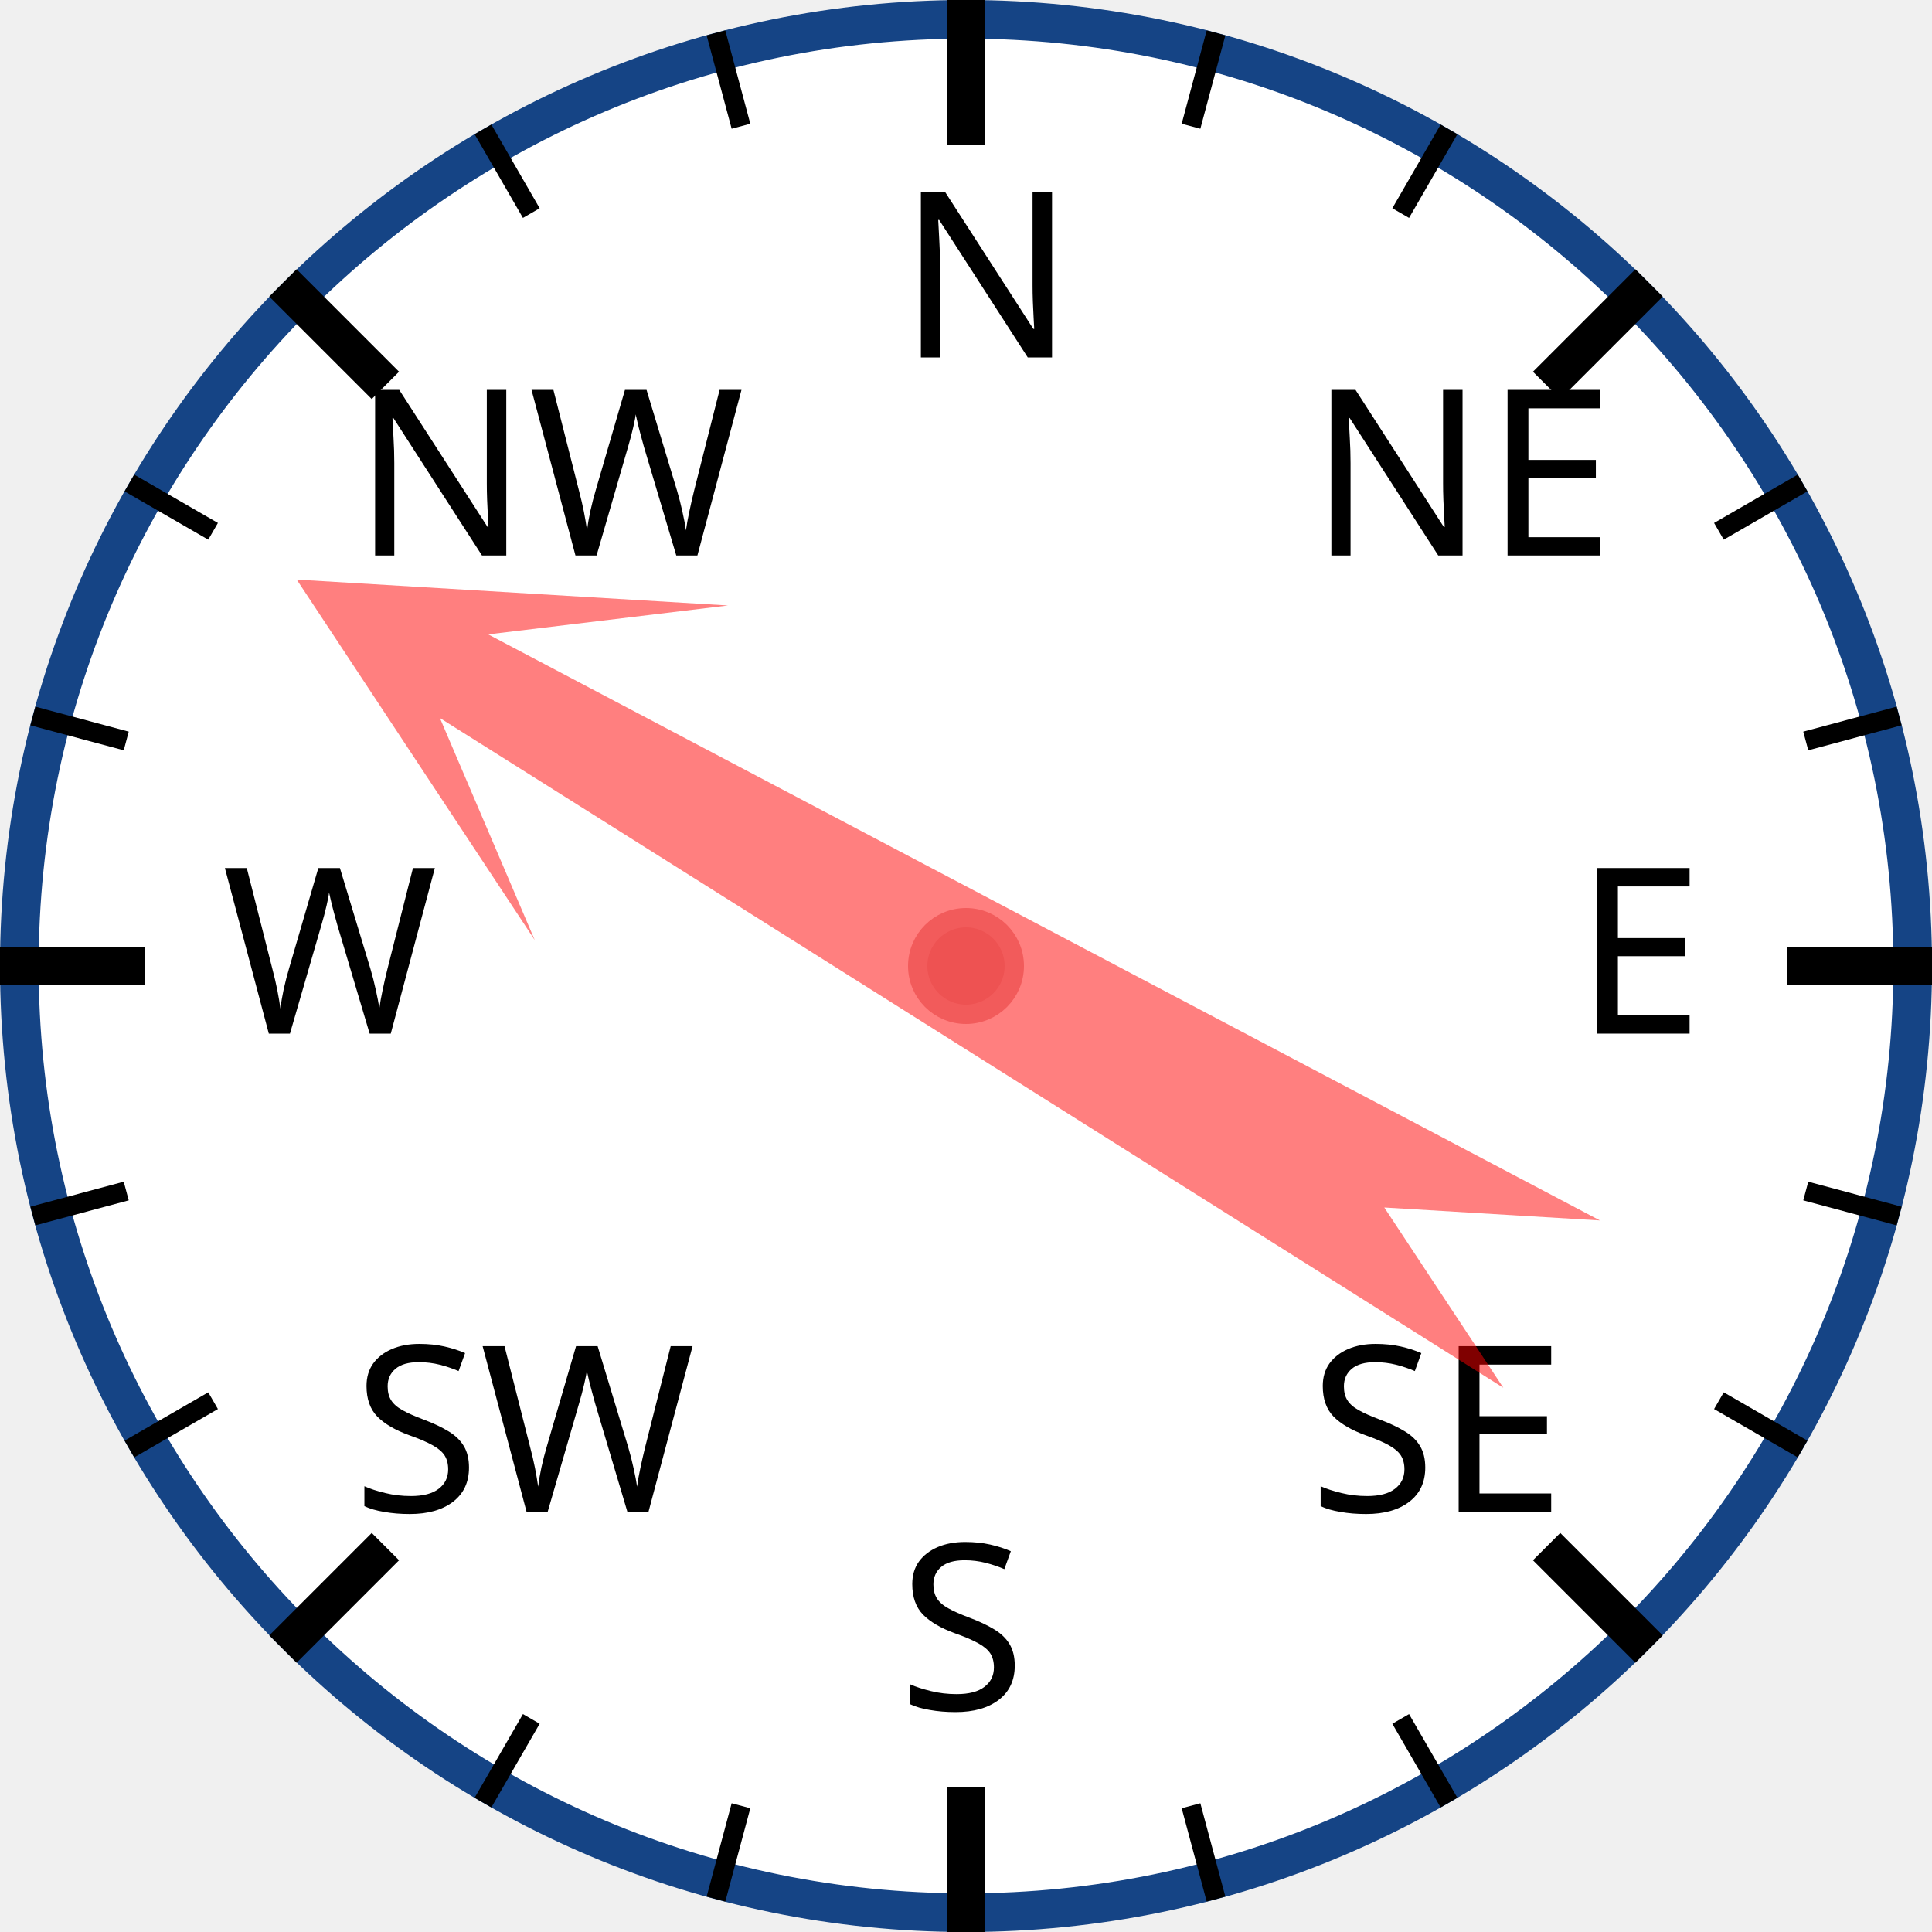
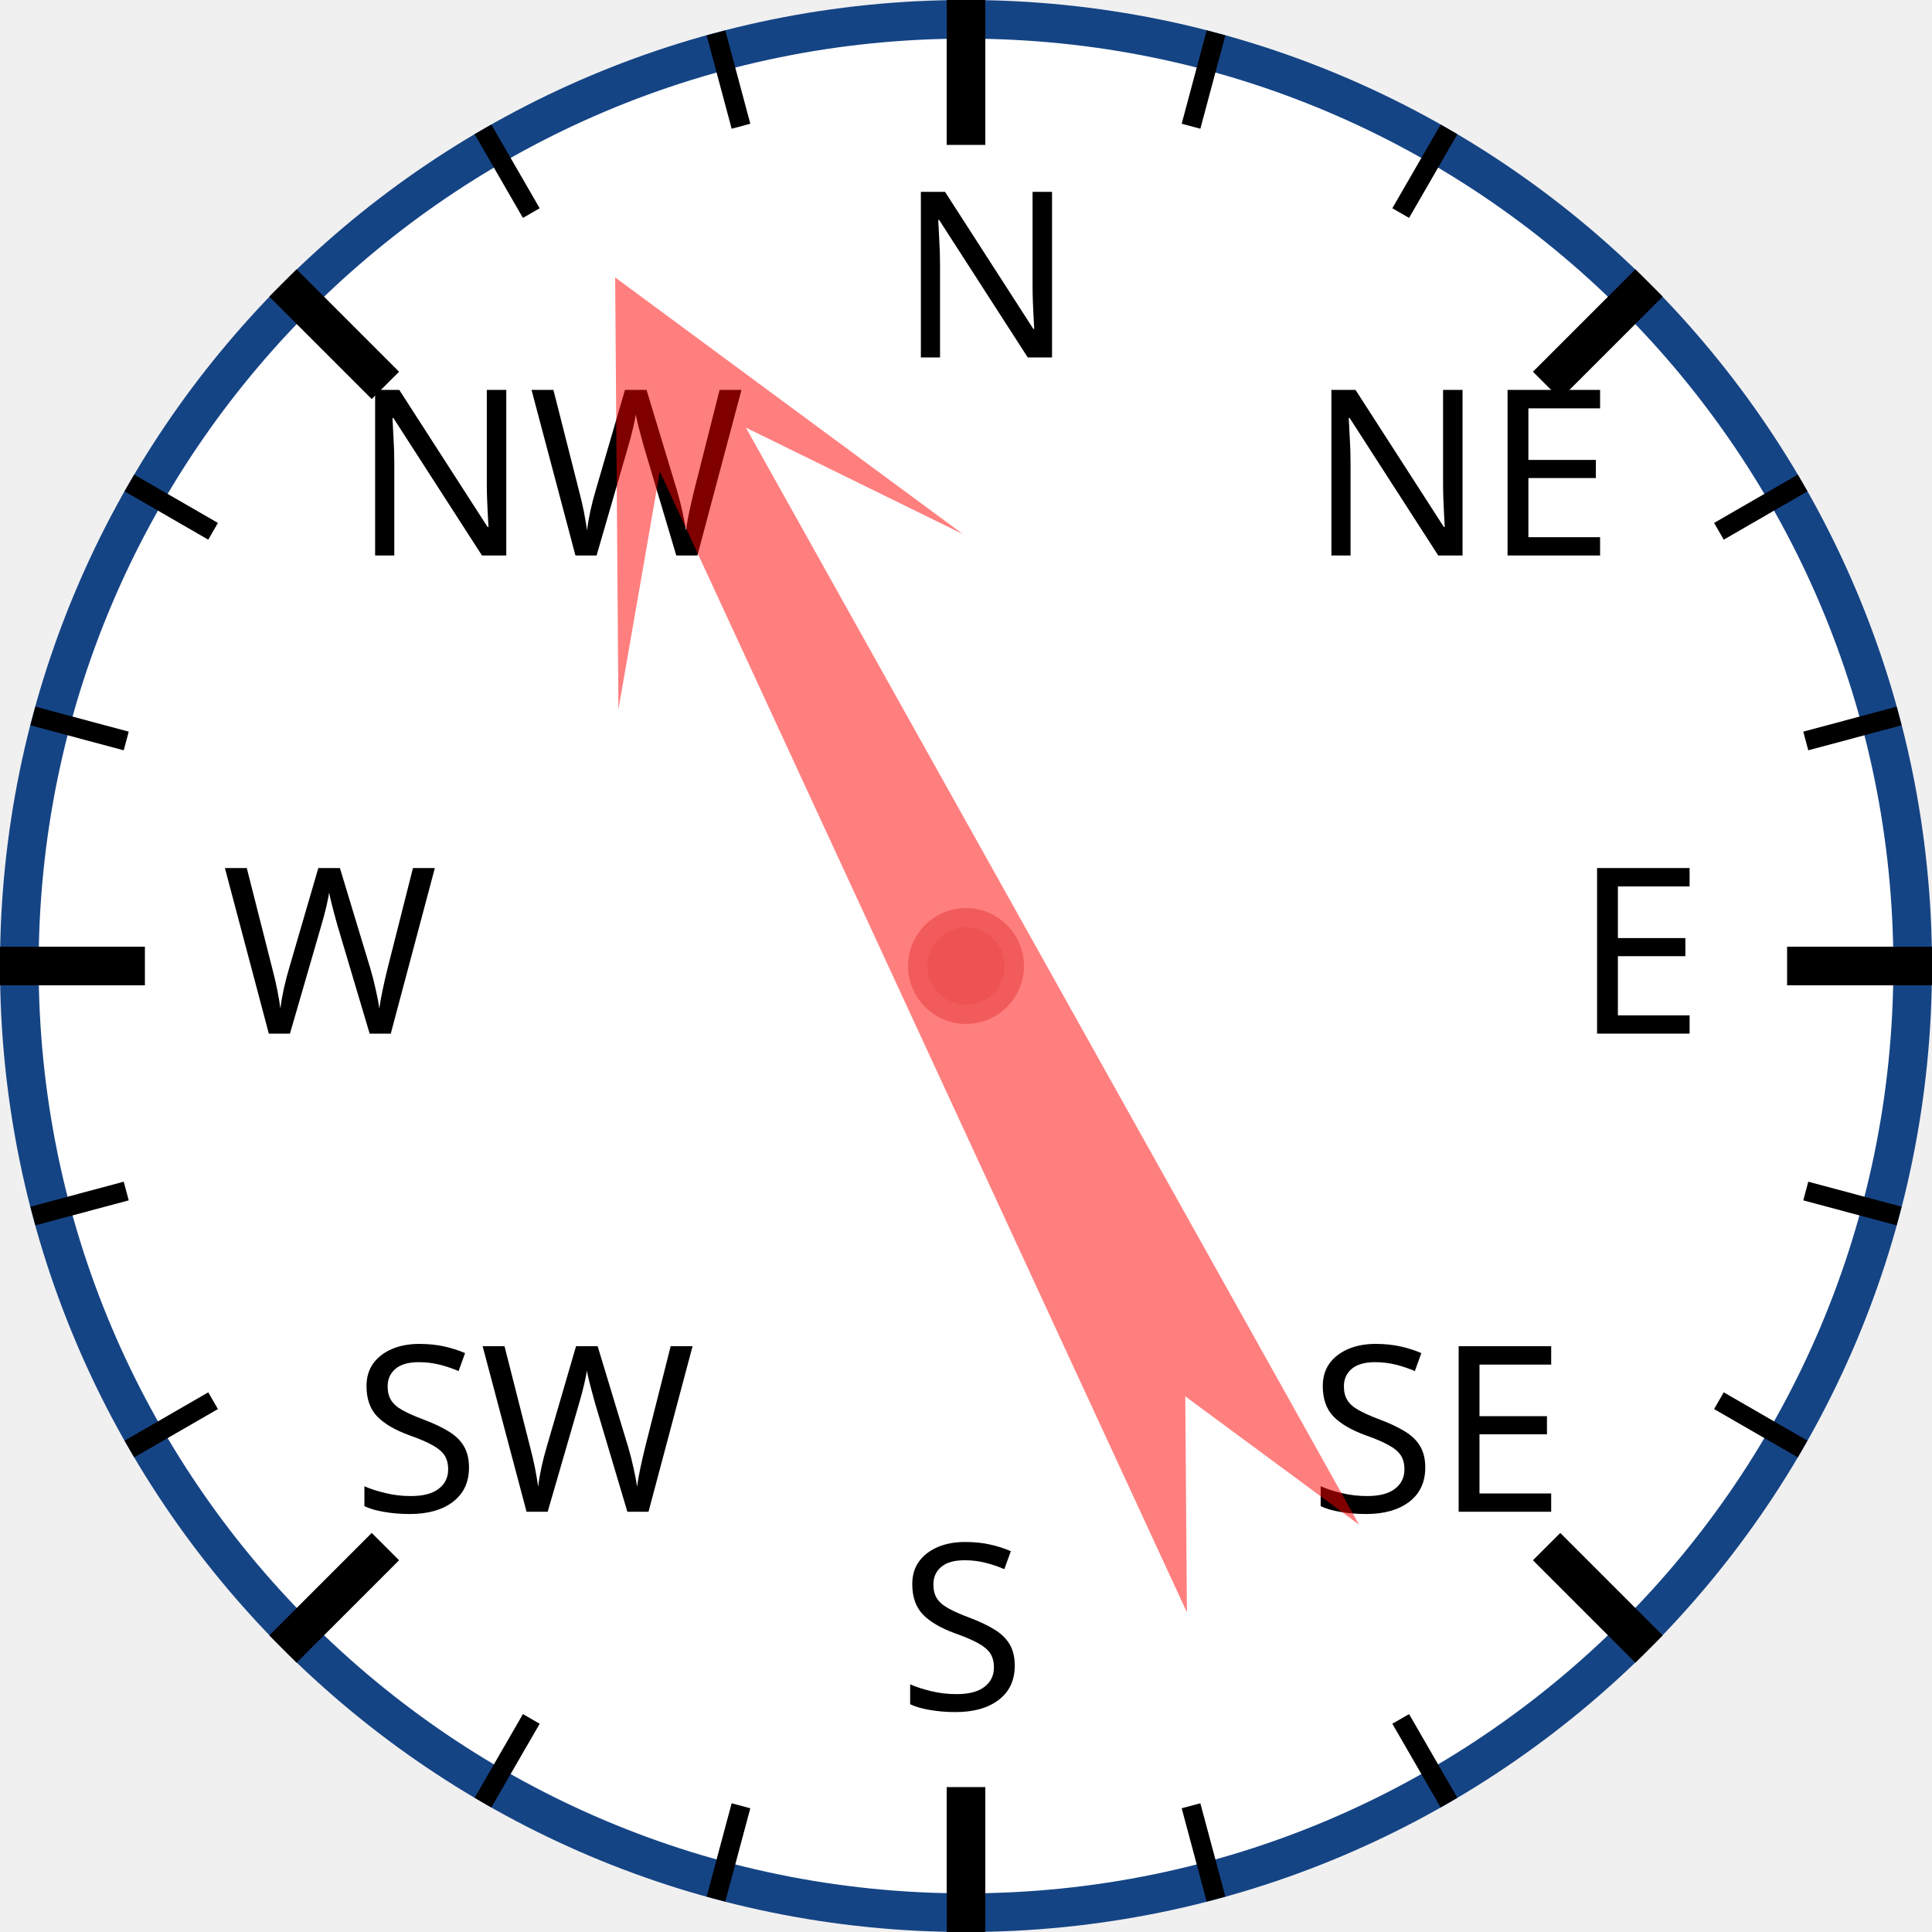
<svg xmlns="http://www.w3.org/2000/svg" width="120px" height="120px" viewBox="0 0 200 200">
  <circle cx="100" cy="100" r="98" style="fill: white; stroke: #154485; stroke-width: 4;" />
  <text x="93.0" y="37.0" style="font-family: sans-serif; font-size: 18pt;">N</text>
  <line x1="100.0" y1="0.0" x2="100.0" y2="15.0" style="stroke: black; stroke-width: 4;" />
  <line x1="74.118" y1="3.407" x2="76.706" y2="13.067" style="stroke: black; stroke-width: 2;" />
  <line x1="50" y1="13.397" x2="55" y2="22.058" style="stroke: black; stroke-width: 2;" />
  <text x="36.503" y="57.503" style="font-family: sans-serif; font-size: 18pt;">NW</text>
  <line x1="29.289" y1="29.289" x2="39.896" y2="39.896" style="stroke: black; stroke-width: 4;" />
  <line x1="13.397" y1="50" x2="22.058" y2="55" style="stroke: black; stroke-width: 2;" />
  <line x1="3.407" y1="74.118" x2="13.067" y2="76.706" style="stroke: black; stroke-width: 2;" />
  <text x="23.0" y="107.0" style="font-family: sans-serif; font-size: 18pt;">W</text>
  <line x1="0.0" y1="100.0" x2="15.0" y2="100.0" style="stroke: black; stroke-width: 4;" />
  <line x1="3.407" y1="125.882" x2="13.067" y2="123.294" style="stroke: black; stroke-width: 2;" />
  <line x1="13.397" y1="150" x2="22.058" y2="145" style="stroke: black; stroke-width: 2;" />
  <text x="36.503" y="156.497" style="font-family: sans-serif; font-size: 18pt;">SW</text>
  <line x1="29.289" y1="170.711" x2="39.896" y2="160.104" style="stroke: black; stroke-width: 4;" />
  <line x1="50" y1="186.603" x2="55" y2="177.942" style="stroke: black; stroke-width: 2;" />
  <line x1="74.118" y1="196.593" x2="76.706" y2="186.933" style="stroke: black; stroke-width: 2;" />
  <text x="93" y="177.0" style="font-family: sans-serif; font-size: 18pt;">S</text>
  <line x1="100" y1="200.0" x2="100" y2="185.0" style="stroke: black; stroke-width: 4;" />
  <line x1="125.882" y1="196.593" x2="123.294" y2="186.933" style="stroke: black; stroke-width: 2;" />
  <line x1="150.0" y1="186.603" x2="145.0" y2="177.942" style="stroke: black; stroke-width: 2;" />
  <text x="135.497" y="156.497" style="font-family: sans-serif; font-size: 18pt;">SE</text>
  <line x1="170.711" y1="170.711" x2="160.104" y2="160.104" style="stroke: black; stroke-width: 4;" />
  <line x1="186.603" y1="150" x2="177.942" y2="145" style="stroke: black; stroke-width: 2;" />
  <line x1="196.593" y1="125.882" x2="186.933" y2="123.294" style="stroke: black; stroke-width: 2;" />
  <text x="163.0" y="107" style="font-family: sans-serif; font-size: 18pt;">E</text>
  <line x1="200.0" y1="100" x2="185.0" y2="100" style="stroke: black; stroke-width: 4;" />
  <line x1="196.593" y1="74.118" x2="186.933" y2="76.706" style="stroke: black; stroke-width: 2;" />
  <line x1="186.603" y1="50" x2="177.942" y2="55" style="stroke: black; stroke-width: 2;" />
  <text x="135.497" y="57.503" style="font-family: sans-serif; font-size: 18pt;">NE</text>
  <line x1="170.711" y1="29.289" x2="160.104" y2="39.896" style="stroke: black; stroke-width: 4;" />
  <line x1="150" y1="13.397" x2="145" y2="22.058" style="stroke: black; stroke-width: 2;" />
  <line x1="125.882" y1="3.407" x2="123.294" y2="13.067" style="stroke: black; stroke-width: 2;" />
-   <polygon points="100 20 120 60 105 40 110 170 100 150 90 170 95 40 80 60" style="fill: red; fill-opacity: 0.5;" transform="rotate(300,100,100)" />
+   <polygon points="100 20 120 60 105 40 110 170 100 150 90 170 95 40 80 60" style="fill: red; fill-opacity: 0.5;" transform="rotate(333,100,100)" />
  <circle cx="100" cy="100" r="5" style="fill: #EE5252; stroke: #F25B5B; stroke-width: 2;" />
</svg>
